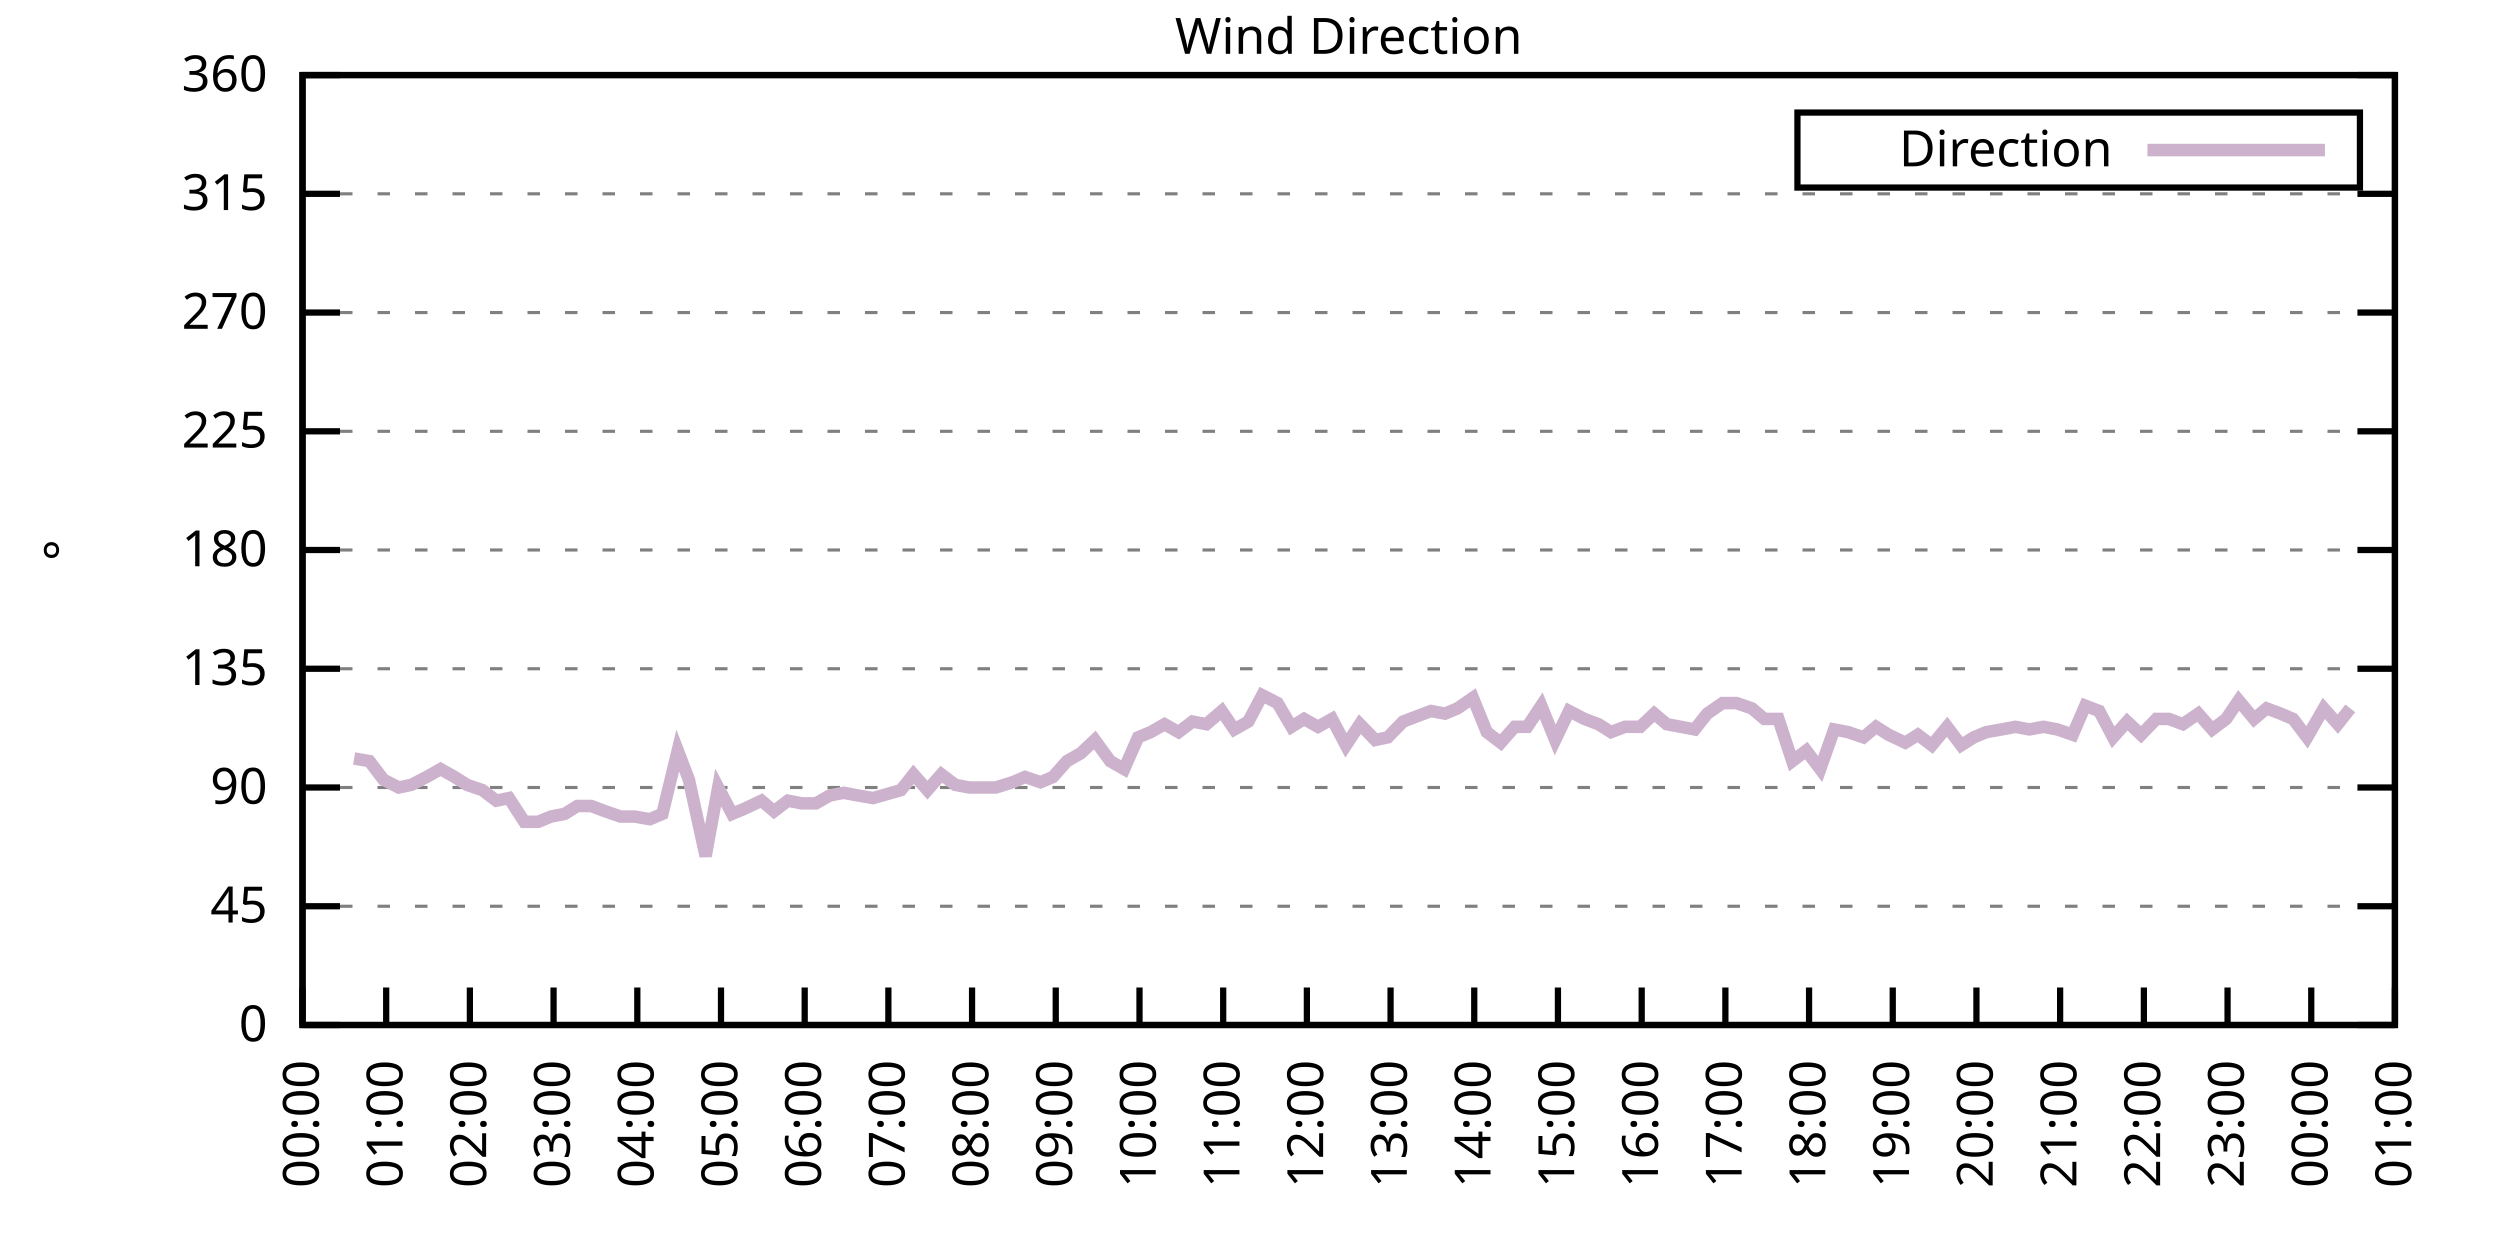
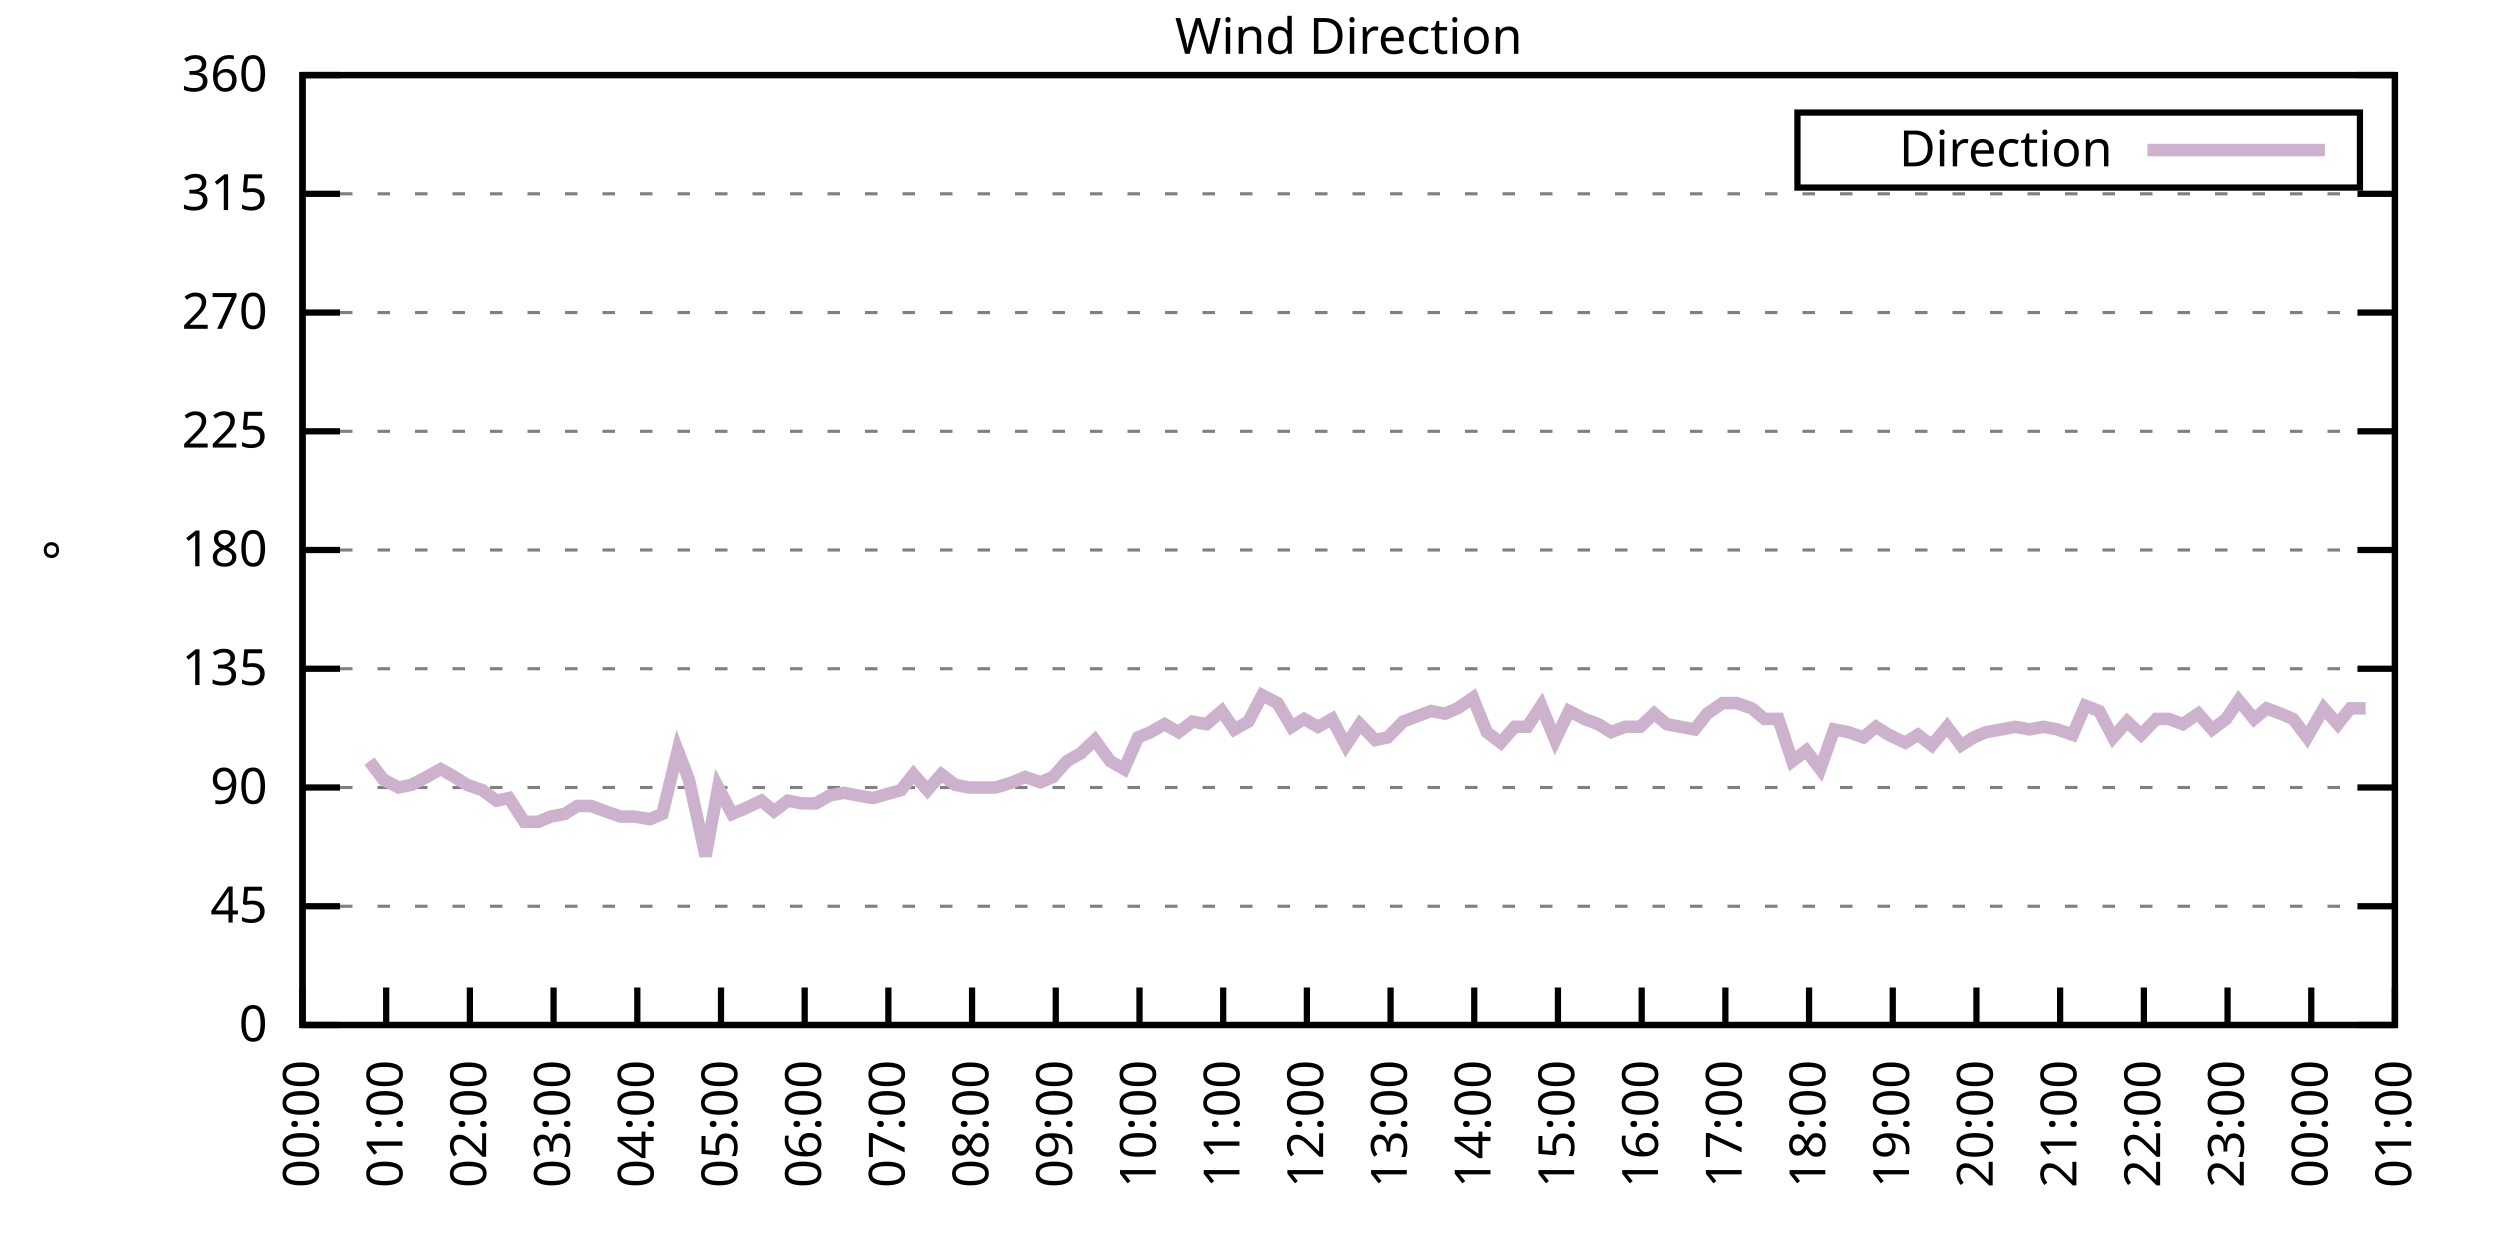
<svg xmlns="http://www.w3.org/2000/svg" xmlns:xlink="http://www.w3.org/1999/xlink" width="400" height="200" viewBox="0 0 400 200">
  <g id="gnuplot_canvas">
    <rect x="0" y="0" width="400" height="200" fill="none" />
    <defs>
      <circle id="gpDot" r="0.5" stroke-width="0.5" stroke="currentColor" />
      <path id="gpPt0" stroke-width="0.333" stroke="currentColor" d="M-1,0 h2 M0,-1 v2" />
      <path id="gpPt1" stroke-width="0.333" stroke="currentColor" d="M-1,-1 L1,1 M1,-1 L-1,1" />
      <path id="gpPt2" stroke-width="0.333" stroke="currentColor" d="M-1,0 L1,0 M0,-1 L0,1 M-1,-1 L1,1 M-1,1 L1,-1" />
      <rect id="gpPt3" stroke-width="0.333" stroke="currentColor" x="-1" y="-1" width="2" height="2" />
      <rect id="gpPt4" stroke-width="0.333" stroke="currentColor" fill="currentColor" x="-1" y="-1" width="2" height="2" />
      <circle id="gpPt5" stroke-width="0.333" stroke="currentColor" cx="0" cy="0" r="1" />
      <use xlink:href="#gpPt5" id="gpPt6" fill="currentColor" stroke="none" />
      <path id="gpPt7" stroke-width="0.333" stroke="currentColor" d="M0,-1.33 L-1.33,0.67 L1.33,0.67 z" />
      <use xlink:href="#gpPt7" id="gpPt8" fill="currentColor" stroke="none" />
      <use xlink:href="#gpPt7" id="gpPt9" stroke="currentColor" transform="rotate(180)" />
      <use xlink:href="#gpPt9" id="gpPt10" fill="currentColor" stroke="none" />
      <use xlink:href="#gpPt3" id="gpPt11" stroke="currentColor" transform="rotate(45)" />
      <use xlink:href="#gpPt11" id="gpPt12" fill="currentColor" stroke="none" />
      <path id="gpPt13" stroke-width="0.333" stroke="currentColor" d="M0,1.330 L1.265,0.411 L0.782,-1.067 L-0.782,-1.076 L-1.265,0.411 z" />
      <use xlink:href="#gpPt13" id="gpPt14" fill="currentColor" stroke="none" />
      <filter id="textbox" filterUnits="objectBoundingBox" x="0" y="0" height="1" width="1">
        <feFlood flood-color="white" flood-opacity="1" result="bgnd" />
        <feComposite in="SourceGraphic" in2="bgnd" operator="atop" />
      </filter>
      <filter id="greybox" filterUnits="objectBoundingBox" x="0" y="0" height="1" width="1">
        <feFlood flood-color="lightgrey" flood-opacity="1" result="grey" />
        <feComposite in="SourceGraphic" in2="grey" operator="atop" />
      </filter>
    </defs>
    <g fill="none" color="white" stroke="currentColor" stroke-width="1.00" stroke-linecap="butt" stroke-linejoin="miter">
</g>
    <g fill="none" color="black" stroke="currentColor" stroke-width="1.00" stroke-linecap="butt" stroke-linejoin="miter">
      <g stroke="none" shape-rendering="crispEdges">
        <polygon fill="rgb(255, 255, 255)" points="48.40,164.00 383.18,164.00 383.18,12.02 48.40,12.02 " />
      </g>
    </g>
    <g fill="none" color="black" stroke="currentColor" stroke-width="1.00" stroke-linecap="butt" stroke-linejoin="miter">
</g>
    <g fill="none" color="black" stroke="black" stroke-width="0.50" stroke-linecap="butt" stroke-linejoin="miter">
</g>
    <g fill="none" color="gray" stroke="currentColor" stroke-width="0.50" stroke-linecap="butt" stroke-linejoin="miter">
      <path stroke="gray" stroke-dasharray="2,4" class="gridline" d="M48.40,164.00 L383.19,164.00  " />
    </g>
    <g fill="none" color="gray" stroke="gray" stroke-width="1.00" stroke-linecap="butt" stroke-linejoin="miter">
</g>
    <g fill="none" color="black" stroke="currentColor" stroke-width="1.00" stroke-linecap="butt" stroke-linejoin="miter">
      <path stroke="black" d="M48.40,164.00 L54.40,164.00 M383.19,164.00 L377.19,164.00  " />
      <g transform="translate(42.80,166.60)" stroke="none" fill="black" font-family="Sans" font-size="8.00" text-anchor="end">
        <text>
          <tspan font-family="Sans"> 0</tspan>
        </text>
      </g>
    </g>
    <g fill="none" color="black" stroke="currentColor" stroke-width="1.00" stroke-linecap="butt" stroke-linejoin="miter">
</g>
    <g fill="none" color="black" stroke="black" stroke-width="0.50" stroke-linecap="butt" stroke-linejoin="miter">
</g>
    <g fill="none" color="gray" stroke="currentColor" stroke-width="0.50" stroke-linecap="butt" stroke-linejoin="miter">
      <path stroke="gray" stroke-dasharray="2,4" class="gridline" d="M48.40,145.00 L383.19,145.00  " />
    </g>
    <g fill="none" color="gray" stroke="gray" stroke-width="1.00" stroke-linecap="butt" stroke-linejoin="miter">
</g>
    <g fill="none" color="black" stroke="currentColor" stroke-width="1.00" stroke-linecap="butt" stroke-linejoin="miter">
      <path stroke="black" d="M48.40,145.00 L54.40,145.00 M383.19,145.00 L377.19,145.00  " />
      <g transform="translate(42.80,147.60)" stroke="none" fill="black" font-family="Sans" font-size="8.00" text-anchor="end">
        <text>
          <tspan font-family="Sans"> 45</tspan>
        </text>
      </g>
    </g>
    <g fill="none" color="black" stroke="currentColor" stroke-width="1.00" stroke-linecap="butt" stroke-linejoin="miter">
</g>
    <g fill="none" color="black" stroke="black" stroke-width="0.50" stroke-linecap="butt" stroke-linejoin="miter">
</g>
    <g fill="none" color="gray" stroke="currentColor" stroke-width="0.50" stroke-linecap="butt" stroke-linejoin="miter">
      <path stroke="gray" stroke-dasharray="2,4" class="gridline" d="M48.40,126.00 L383.19,126.00  " />
    </g>
    <g fill="none" color="gray" stroke="gray" stroke-width="1.00" stroke-linecap="butt" stroke-linejoin="miter">
</g>
    <g fill="none" color="black" stroke="currentColor" stroke-width="1.00" stroke-linecap="butt" stroke-linejoin="miter">
      <path stroke="black" d="M48.40,126.00 L54.40,126.00 M383.19,126.00 L377.19,126.00  " />
      <g transform="translate(42.80,128.60)" stroke="none" fill="black" font-family="Sans" font-size="8.00" text-anchor="end">
        <text>
          <tspan font-family="Sans"> 90</tspan>
        </text>
      </g>
    </g>
    <g fill="none" color="black" stroke="currentColor" stroke-width="1.00" stroke-linecap="butt" stroke-linejoin="miter">
</g>
    <g fill="none" color="black" stroke="black" stroke-width="0.50" stroke-linecap="butt" stroke-linejoin="miter">
</g>
    <g fill="none" color="gray" stroke="currentColor" stroke-width="0.50" stroke-linecap="butt" stroke-linejoin="miter">
      <path stroke="gray" stroke-dasharray="2,4" class="gridline" d="M48.40,107.00 L383.19,107.00  " />
    </g>
    <g fill="none" color="gray" stroke="gray" stroke-width="1.00" stroke-linecap="butt" stroke-linejoin="miter">
</g>
    <g fill="none" color="black" stroke="currentColor" stroke-width="1.00" stroke-linecap="butt" stroke-linejoin="miter">
      <path stroke="black" d="M48.40,107.00 L54.40,107.00 M383.19,107.00 L377.19,107.00  " />
      <g transform="translate(42.80,109.60)" stroke="none" fill="black" font-family="Sans" font-size="8.00" text-anchor="end">
        <text>
          <tspan font-family="Sans"> 135</tspan>
        </text>
      </g>
    </g>
    <g fill="none" color="black" stroke="currentColor" stroke-width="1.00" stroke-linecap="butt" stroke-linejoin="miter">
</g>
    <g fill="none" color="black" stroke="black" stroke-width="0.50" stroke-linecap="butt" stroke-linejoin="miter">
</g>
    <g fill="none" color="gray" stroke="currentColor" stroke-width="0.50" stroke-linecap="butt" stroke-linejoin="miter">
      <path stroke="gray" stroke-dasharray="2,4" class="gridline" d="M48.40,88.00 L383.19,88.00  " />
    </g>
    <g fill="none" color="gray" stroke="gray" stroke-width="1.00" stroke-linecap="butt" stroke-linejoin="miter">
</g>
    <g fill="none" color="black" stroke="currentColor" stroke-width="1.00" stroke-linecap="butt" stroke-linejoin="miter">
      <path stroke="black" d="M48.40,88.00 L54.40,88.00 M383.19,88.00 L377.19,88.00  " />
      <g transform="translate(42.80,90.60)" stroke="none" fill="black" font-family="Sans" font-size="8.00" text-anchor="end">
        <text>
          <tspan font-family="Sans"> 180</tspan>
        </text>
      </g>
    </g>
    <g fill="none" color="black" stroke="currentColor" stroke-width="1.00" stroke-linecap="butt" stroke-linejoin="miter">
</g>
    <g fill="none" color="black" stroke="black" stroke-width="0.50" stroke-linecap="butt" stroke-linejoin="miter">
</g>
    <g fill="none" color="gray" stroke="currentColor" stroke-width="0.50" stroke-linecap="butt" stroke-linejoin="miter">
      <path stroke="gray" stroke-dasharray="2,4" class="gridline" d="M48.40,69.01 L383.19,69.01  " />
    </g>
    <g fill="none" color="gray" stroke="gray" stroke-width="1.00" stroke-linecap="butt" stroke-linejoin="miter">
</g>
    <g fill="none" color="black" stroke="currentColor" stroke-width="1.00" stroke-linecap="butt" stroke-linejoin="miter">
      <path stroke="black" d="M48.40,69.01 L54.40,69.01 M383.19,69.01 L377.19,69.01  " />
      <g transform="translate(42.80,71.61)" stroke="none" fill="black" font-family="Sans" font-size="8.00" text-anchor="end">
        <text>
          <tspan font-family="Sans"> 225</tspan>
        </text>
      </g>
    </g>
    <g fill="none" color="black" stroke="currentColor" stroke-width="1.00" stroke-linecap="butt" stroke-linejoin="miter">
</g>
    <g fill="none" color="black" stroke="black" stroke-width="0.50" stroke-linecap="butt" stroke-linejoin="miter">
</g>
    <g fill="none" color="gray" stroke="currentColor" stroke-width="0.50" stroke-linecap="butt" stroke-linejoin="miter">
      <path stroke="gray" stroke-dasharray="2,4" class="gridline" d="M48.40,50.01 L383.19,50.01  " />
    </g>
    <g fill="none" color="gray" stroke="gray" stroke-width="1.00" stroke-linecap="butt" stroke-linejoin="miter">
</g>
    <g fill="none" color="black" stroke="currentColor" stroke-width="1.00" stroke-linecap="butt" stroke-linejoin="miter">
      <path stroke="black" d="M48.40,50.01 L54.40,50.01 M383.19,50.01 L377.19,50.01  " />
      <g transform="translate(42.80,52.61)" stroke="none" fill="black" font-family="Sans" font-size="8.00" text-anchor="end">
        <text>
          <tspan font-family="Sans"> 270</tspan>
        </text>
      </g>
    </g>
    <g fill="none" color="black" stroke="currentColor" stroke-width="1.00" stroke-linecap="butt" stroke-linejoin="miter">
</g>
    <g fill="none" color="black" stroke="black" stroke-width="0.50" stroke-linecap="butt" stroke-linejoin="miter">
</g>
    <g fill="none" color="gray" stroke="currentColor" stroke-width="0.50" stroke-linecap="butt" stroke-linejoin="miter">
      <path stroke="gray" stroke-dasharray="2,4" class="gridline" d="M48.40,31.01 L383.19,31.01  " />
    </g>
    <g fill="none" color="gray" stroke="gray" stroke-width="1.00" stroke-linecap="butt" stroke-linejoin="miter">
</g>
    <g fill="none" color="black" stroke="currentColor" stroke-width="1.00" stroke-linecap="butt" stroke-linejoin="miter">
      <path stroke="black" d="M48.40,31.01 L54.40,31.01 M383.19,31.01 L377.19,31.01  " />
      <g transform="translate(42.80,33.61)" stroke="none" fill="black" font-family="Sans" font-size="8.00" text-anchor="end">
        <text>
          <tspan font-family="Sans"> 315</tspan>
        </text>
      </g>
    </g>
    <g fill="none" color="black" stroke="currentColor" stroke-width="1.00" stroke-linecap="butt" stroke-linejoin="miter">
</g>
    <g fill="none" color="black" stroke="black" stroke-width="0.50" stroke-linecap="butt" stroke-linejoin="miter">
</g>
    <g fill="none" color="gray" stroke="currentColor" stroke-width="0.50" stroke-linecap="butt" stroke-linejoin="miter">
      <path stroke="gray" stroke-dasharray="2,4" class="gridline" d="M48.40,12.01 L383.19,12.01  " />
    </g>
    <g fill="none" color="gray" stroke="gray" stroke-width="1.00" stroke-linecap="butt" stroke-linejoin="miter">
</g>
    <g fill="none" color="black" stroke="currentColor" stroke-width="1.00" stroke-linecap="butt" stroke-linejoin="miter">
      <path stroke="black" d="M48.40,12.01 L54.40,12.01 M383.19,12.01 L377.19,12.01  " />
      <g transform="translate(42.80,14.61)" stroke="none" fill="black" font-family="Sans" font-size="8.00" text-anchor="end">
        <text>
          <tspan font-family="Sans"> 360</tspan>
        </text>
      </g>
    </g>
    <g fill="none" color="black" stroke="currentColor" stroke-width="1.00" stroke-linecap="butt" stroke-linejoin="miter">
      <path stroke="black" d="M48.40,164.00 L48.40,158.00  " />
      <g transform="translate(51.00,169.60) rotate(270.00)" stroke="none" fill="black" font-family="Sans" font-size="8.00" text-anchor="end">
        <text>
          <tspan font-family="Sans">00:00</tspan>
        </text>
      </g>
    </g>
    <g fill="none" color="black" stroke="currentColor" stroke-width="1.00" stroke-linecap="butt" stroke-linejoin="miter">
      <path stroke="black" d="M61.79,164.00 L61.79,158.00  " />
      <g transform="translate(64.39,169.60) rotate(270.00)" stroke="none" fill="black" font-family="Sans" font-size="8.00" text-anchor="end">
        <text>
          <tspan font-family="Sans">01:00</tspan>
        </text>
      </g>
    </g>
    <g fill="none" color="black" stroke="currentColor" stroke-width="1.00" stroke-linecap="butt" stroke-linejoin="miter">
      <path stroke="black" d="M75.18,164.00 L75.18,158.00  " />
      <g transform="translate(77.78,169.60) rotate(270.00)" stroke="none" fill="black" font-family="Sans" font-size="8.00" text-anchor="end">
        <text>
          <tspan font-family="Sans">02:00</tspan>
        </text>
      </g>
    </g>
    <g fill="none" color="black" stroke="currentColor" stroke-width="1.00" stroke-linecap="butt" stroke-linejoin="miter">
      <path stroke="black" d="M88.57,164.00 L88.57,158.00  " />
      <g transform="translate(91.17,169.60) rotate(270.00)" stroke="none" fill="black" font-family="Sans" font-size="8.00" text-anchor="end">
        <text>
          <tspan font-family="Sans">03:00</tspan>
        </text>
      </g>
    </g>
    <g fill="none" color="black" stroke="currentColor" stroke-width="1.00" stroke-linecap="butt" stroke-linejoin="miter">
      <path stroke="black" d="M101.97,164.00 L101.97,158.00  " />
      <g transform="translate(104.57,169.60) rotate(270.00)" stroke="none" fill="black" font-family="Sans" font-size="8.00" text-anchor="end">
        <text>
          <tspan font-family="Sans">04:00</tspan>
        </text>
      </g>
    </g>
    <g fill="none" color="black" stroke="currentColor" stroke-width="1.00" stroke-linecap="butt" stroke-linejoin="miter">
      <path stroke="black" d="M115.36,164.00 L115.36,158.00  " />
      <g transform="translate(117.96,169.60) rotate(270.00)" stroke="none" fill="black" font-family="Sans" font-size="8.00" text-anchor="end">
        <text>
          <tspan font-family="Sans">05:00</tspan>
        </text>
      </g>
    </g>
    <g fill="none" color="black" stroke="currentColor" stroke-width="1.00" stroke-linecap="butt" stroke-linejoin="miter">
      <path stroke="black" d="M128.75,164.00 L128.75,158.00  " />
      <g transform="translate(131.35,169.60) rotate(270.00)" stroke="none" fill="black" font-family="Sans" font-size="8.00" text-anchor="end">
        <text>
          <tspan font-family="Sans">06:00</tspan>
        </text>
      </g>
    </g>
    <g fill="none" color="black" stroke="currentColor" stroke-width="1.00" stroke-linecap="butt" stroke-linejoin="miter">
      <path stroke="black" d="M142.14,164.00 L142.14,158.00  " />
      <g transform="translate(144.74,169.60) rotate(270.00)" stroke="none" fill="black" font-family="Sans" font-size="8.00" text-anchor="end">
        <text>
          <tspan font-family="Sans">07:00</tspan>
        </text>
      </g>
    </g>
    <g fill="none" color="black" stroke="currentColor" stroke-width="1.00" stroke-linecap="butt" stroke-linejoin="miter">
      <path stroke="black" d="M155.53,164.00 L155.53,158.00  " />
      <g transform="translate(158.13,169.60) rotate(270.00)" stroke="none" fill="black" font-family="Sans" font-size="8.00" text-anchor="end">
        <text>
          <tspan font-family="Sans">08:00</tspan>
        </text>
      </g>
    </g>
    <g fill="none" color="black" stroke="currentColor" stroke-width="1.00" stroke-linecap="butt" stroke-linejoin="miter">
      <path stroke="black" d="M168.92,164.00 L168.92,158.00  " />
      <g transform="translate(171.52,169.60) rotate(270.00)" stroke="none" fill="black" font-family="Sans" font-size="8.00" text-anchor="end">
        <text>
          <tspan font-family="Sans">09:00</tspan>
        </text>
      </g>
    </g>
    <g fill="none" color="black" stroke="currentColor" stroke-width="1.00" stroke-linecap="butt" stroke-linejoin="miter">
      <path stroke="black" d="M182.32,164.00 L182.32,158.00  " />
      <g transform="translate(184.92,169.60) rotate(270.00)" stroke="none" fill="black" font-family="Sans" font-size="8.00" text-anchor="end">
        <text>
          <tspan font-family="Sans">10:00</tspan>
        </text>
      </g>
    </g>
    <g fill="none" color="black" stroke="currentColor" stroke-width="1.00" stroke-linecap="butt" stroke-linejoin="miter">
      <path stroke="black" d="M195.71,164.00 L195.71,158.00  " />
      <g transform="translate(198.31,169.60) rotate(270.00)" stroke="none" fill="black" font-family="Sans" font-size="8.00" text-anchor="end">
        <text>
          <tspan font-family="Sans">11:00</tspan>
        </text>
      </g>
    </g>
    <g fill="none" color="black" stroke="currentColor" stroke-width="1.00" stroke-linecap="butt" stroke-linejoin="miter">
      <path stroke="black" d="M209.10,164.00 L209.10,158.00  " />
      <g transform="translate(211.70,169.60) rotate(270.00)" stroke="none" fill="black" font-family="Sans" font-size="8.00" text-anchor="end">
        <text>
          <tspan font-family="Sans">12:00</tspan>
        </text>
      </g>
    </g>
    <g fill="none" color="black" stroke="currentColor" stroke-width="1.00" stroke-linecap="butt" stroke-linejoin="miter">
      <path stroke="black" d="M222.49,164.00 L222.49,158.00  " />
      <g transform="translate(225.09,169.60) rotate(270.00)" stroke="none" fill="black" font-family="Sans" font-size="8.00" text-anchor="end">
        <text>
          <tspan font-family="Sans">13:00</tspan>
        </text>
      </g>
    </g>
    <g fill="none" color="black" stroke="currentColor" stroke-width="1.00" stroke-linecap="butt" stroke-linejoin="miter">
      <path stroke="black" d="M235.88,164.00 L235.88,158.00  " />
      <g transform="translate(238.48,169.60) rotate(270.00)" stroke="none" fill="black" font-family="Sans" font-size="8.00" text-anchor="end">
        <text>
          <tspan font-family="Sans">14:00</tspan>
        </text>
      </g>
    </g>
    <g fill="none" color="black" stroke="currentColor" stroke-width="1.00" stroke-linecap="butt" stroke-linejoin="miter">
      <path stroke="black" d="M249.27,164.00 L249.27,158.00  " />
      <g transform="translate(251.87,169.60) rotate(270.00)" stroke="none" fill="black" font-family="Sans" font-size="8.00" text-anchor="end">
        <text>
          <tspan font-family="Sans">15:00</tspan>
        </text>
      </g>
    </g>
    <g fill="none" color="black" stroke="currentColor" stroke-width="1.00" stroke-linecap="butt" stroke-linejoin="miter">
      <path stroke="black" d="M262.67,164.00 L262.67,158.00  " />
      <g transform="translate(265.27,169.60) rotate(270.00)" stroke="none" fill="black" font-family="Sans" font-size="8.00" text-anchor="end">
        <text>
          <tspan font-family="Sans">16:00</tspan>
        </text>
      </g>
    </g>
    <g fill="none" color="black" stroke="currentColor" stroke-width="1.00" stroke-linecap="butt" stroke-linejoin="miter">
      <path stroke="black" d="M276.06,164.00 L276.06,158.00  " />
      <g transform="translate(278.66,169.60) rotate(270.00)" stroke="none" fill="black" font-family="Sans" font-size="8.00" text-anchor="end">
        <text>
          <tspan font-family="Sans">17:00</tspan>
        </text>
      </g>
    </g>
    <g fill="none" color="black" stroke="currentColor" stroke-width="1.00" stroke-linecap="butt" stroke-linejoin="miter">
      <path stroke="black" d="M289.45,164.00 L289.45,158.00  " />
      <g transform="translate(292.05,169.60) rotate(270.00)" stroke="none" fill="black" font-family="Sans" font-size="8.00" text-anchor="end">
        <text>
          <tspan font-family="Sans">18:00</tspan>
        </text>
      </g>
    </g>
    <g fill="none" color="black" stroke="currentColor" stroke-width="1.00" stroke-linecap="butt" stroke-linejoin="miter">
      <path stroke="black" d="M302.84,164.00 L302.84,158.00  " />
      <g transform="translate(305.44,169.60) rotate(270.00)" stroke="none" fill="black" font-family="Sans" font-size="8.00" text-anchor="end">
        <text>
          <tspan font-family="Sans">19:00</tspan>
        </text>
      </g>
    </g>
    <g fill="none" color="black" stroke="currentColor" stroke-width="1.00" stroke-linecap="butt" stroke-linejoin="miter">
      <path stroke="black" d="M316.23,164.00 L316.23,158.00  " />
      <g transform="translate(318.83,169.60) rotate(270.00)" stroke="none" fill="black" font-family="Sans" font-size="8.00" text-anchor="end">
        <text>
          <tspan font-family="Sans">20:00</tspan>
        </text>
      </g>
    </g>
    <g fill="none" color="black" stroke="currentColor" stroke-width="1.00" stroke-linecap="butt" stroke-linejoin="miter">
      <path stroke="black" d="M329.62,164.00 L329.62,158.00  " />
      <g transform="translate(332.22,169.60) rotate(270.00)" stroke="none" fill="black" font-family="Sans" font-size="8.00" text-anchor="end">
        <text>
          <tspan font-family="Sans">21:00</tspan>
        </text>
      </g>
    </g>
    <g fill="none" color="black" stroke="currentColor" stroke-width="1.00" stroke-linecap="butt" stroke-linejoin="miter">
      <path stroke="black" d="M343.02,164.00 L343.02,158.00  " />
      <g transform="translate(345.62,169.60) rotate(270.00)" stroke="none" fill="black" font-family="Sans" font-size="8.00" text-anchor="end">
        <text>
          <tspan font-family="Sans">22:00</tspan>
        </text>
      </g>
    </g>
    <g fill="none" color="black" stroke="currentColor" stroke-width="1.00" stroke-linecap="butt" stroke-linejoin="miter">
      <path stroke="black" d="M356.41,164.00 L356.41,158.00  " />
      <g transform="translate(359.01,169.60) rotate(270.00)" stroke="none" fill="black" font-family="Sans" font-size="8.00" text-anchor="end">
        <text>
          <tspan font-family="Sans">23:00</tspan>
        </text>
      </g>
    </g>
    <g fill="none" color="black" stroke="currentColor" stroke-width="1.00" stroke-linecap="butt" stroke-linejoin="miter">
      <path stroke="black" d="M369.80,164.00 L369.80,158.00  " />
      <g transform="translate(372.40,169.60) rotate(270.00)" stroke="none" fill="black" font-family="Sans" font-size="8.00" text-anchor="end">
        <text>
          <tspan font-family="Sans">00:00</tspan>
        </text>
      </g>
    </g>
    <g fill="none" color="black" stroke="currentColor" stroke-width="1.00" stroke-linecap="butt" stroke-linejoin="miter">
      <path stroke="black" d="M383.19,164.00 L383.19,158.00  " />
      <g transform="translate(385.79,169.60) rotate(270.00)" stroke="none" fill="black" font-family="Sans" font-size="8.00" text-anchor="end">
        <text>
          <tspan font-family="Sans">01:00</tspan>
        </text>
      </g>
    </g>
    <g fill="none" color="black" stroke="currentColor" stroke-width="1.00" stroke-linecap="butt" stroke-linejoin="miter">
</g>
    <g fill="none" color="black" stroke="currentColor" stroke-width="1.00" stroke-linecap="butt" stroke-linejoin="miter">
      <path stroke="black" d="M48.40,12.01 L48.40,164.00 L383.19,164.00 L383.19,12.01 L48.40,12.01 Z  " />
    </g>
    <g fill="none" color="black" stroke="currentColor" stroke-width="1.00" stroke-linecap="butt" stroke-linejoin="miter">
</g>
    <g fill="none" color="black" stroke="currentColor" stroke-width="1.00" stroke-linecap="butt" stroke-linejoin="miter">
      <path stroke="black" d="M287.59,30.01 L287.59,18.01 L377.59,18.01 L377.59,30.01 L287.59,30.01 Z  " />
    </g>
    <g id="Wind_direction_plot_1">
      <g fill="none" color="white" stroke="black" stroke-width="2.00" stroke-linecap="butt" stroke-linejoin="miter">
</g>
      <g fill="none" color="black" stroke="currentColor" stroke-width="2.00" stroke-linecap="butt" stroke-linejoin="miter">
        <g transform="translate(337.99,26.61)" stroke="none" fill="black" font-family="Sans" font-size="8.00" text-anchor="end">
          <text>
            <tspan font-family="Sans">Direction</tspan>
          </text>
        </g>
      </g>
      <g fill="none" color="black" stroke="currentColor" stroke-width="2.00" stroke-linecap="butt" stroke-linejoin="miter">
-         <path stroke="rgb(204, 178, 204)" d="M343.59,24.01 L371.99,24.01 M56.66,121.36 L59.11,121.78 L61.35,124.74 L63.80,126.00 L65.81,125.58 L68.26,124.31   L70.50,123.05 L72.73,124.31 L74.74,125.58 L77.19,126.42 L79.42,128.11 L81.43,127.69 L83.89,131.49 L86.12,131.49   L88.13,130.65 L90.36,130.22 L92.37,128.96 L94.60,128.96 L96.83,129.80 L99.29,130.65 L101.52,130.65 L103.98,131.07   L105.98,130.22 L108.44,120.09 L110.22,124.74 L112.90,136.98 L114.91,126.00 L117.14,130.22 L119.15,129.38 L121.83,128.11   L123.84,129.80 L126.07,128.11 L128.30,128.54 L130.54,128.54 L132.77,127.27 L135.00,126.85 L137.23,127.27 L139.69,127.69   L144.15,126.42 L146.16,123.89 L148.39,126.42 L150.62,123.89 L152.85,125.58 L155.09,126.00 L157.32,126.00 L159.33,126.00   L162.01,125.16 L164.01,124.31 L166.47,125.16 L168.48,124.31 L170.71,121.78 L172.94,120.51 L175.17,118.40 L177.63,121.78   L179.86,123.05 L182.09,117.98 L184.10,117.14 L186.33,115.87 L188.57,117.14 L190.80,115.45 L193.03,115.87 L195.48,113.76   L197.49,116.71 L199.73,115.45 L201.96,111.23 L204.41,112.49 L206.64,116.29 L208.65,115.03 L210.88,116.29 L213.12,115.03   L215.35,119.25 L217.58,115.87 L220.04,118.40 L222.04,117.98 L224.50,115.45 L226.73,114.60 L228.96,113.76 L231.20,114.18   L233.20,113.34 L235.66,111.65 L237.89,117.14 L240.12,118.83 L242.36,116.29 L244.36,116.29 L246.60,112.91 L248.83,118.40   L251.06,113.76 L253.51,115.03 L255.75,115.87 L257.76,117.14 L259.99,116.29 L262.44,116.29 L264.67,114.18 L266.68,115.87   L268.92,116.29 L271.15,116.71 L273.16,114.18 L275.61,112.49 L277.84,112.49 L280.30,113.34 L282.31,115.03 L284.54,115.03   L286.77,121.78 L289.00,120.09 L291.23,123.05 L293.47,116.71 L295.70,117.14 L298.15,117.98 L300.16,116.29 L302.17,117.56   L304.85,118.83 L306.86,117.56 L309.09,119.25 L311.54,116.29 L313.78,119.25 L315.79,117.98 L317.79,117.14 L320.25,116.71   L322.48,116.29 L324.71,116.71 L326.95,116.29 L329.18,116.71 L331.63,117.56 L333.64,112.91 L335.87,113.76 L338.10,117.98   L340.34,115.45 L342.57,117.56 L345.02,115.03 L347.03,115.03 L349.26,115.87 L351.72,114.18 L353.95,116.71 L356.18,115.03   L358.19,112.07 L360.65,115.03 L362.66,113.34 L364.89,114.18 L366.90,115.03 L369.13,117.98 L371.81,113.34 L374.04,115.87   L376.05,113.34  " />
+         <path stroke="rgb(204, 178, 204)" d="M343.59,24.01 L371.99,24.01 M59.11,121.78 L61.35,124.74 L63.80,126.00 L65.81,125.58 L68.26,124.31 L70.50,123.05   L72.73,124.31 L74.74,125.58 L77.19,126.42 L79.42,128.11 L81.43,127.69 L83.89,131.49 L86.12,131.49 L88.13,130.65   L90.36,130.22 L92.37,128.96 L94.60,128.96 L96.83,129.80 L99.29,130.65 L101.52,130.65 L103.98,131.07 L105.98,130.22   L108.44,120.09 L110.22,124.74 L112.90,136.98 L114.91,126.00 L117.14,130.22 L119.15,129.38 L121.83,128.11 L123.84,129.80   L126.07,128.11 L128.30,128.54 L130.54,128.54 L132.77,127.27 L135.00,126.85 L137.23,127.27 L139.69,127.69 L144.15,126.42   L146.16,123.89 L148.39,126.42 L150.62,123.89 L152.85,125.58 L155.09,126.00 L157.32,126.00 L159.33,126.00 L162.01,125.16   L164.01,124.31 L166.47,125.16 L168.48,124.31 L170.71,121.78 L172.94,120.51 L175.17,118.40 L177.63,121.78 L179.86,123.05   L182.09,117.98 L184.10,117.14 L186.33,115.87 L188.57,117.14 L190.80,115.45 L193.03,115.87 L195.48,113.76 L197.49,116.71   L199.73,115.45 L201.96,111.23 L204.41,112.49 L206.64,116.29 L208.65,115.03 L210.88,116.29 L213.12,115.03 L215.35,119.25   L217.58,115.87 L220.04,118.40 L222.04,117.98 L224.50,115.45 L226.73,114.60 L228.96,113.76 L231.20,114.18 L233.20,113.34   L235.66,111.65 L237.89,117.14 L240.12,118.83 L242.36,116.29 L244.36,116.29 L246.60,112.91 L248.83,118.40 L251.06,113.76   L253.51,115.03 L255.75,115.87 L257.76,117.14 L259.99,116.29 L262.44,116.29 L264.67,114.18 L266.68,115.87 L268.92,116.29   L271.15,116.71 L273.16,114.18 L275.61,112.49 L277.84,112.49 L280.30,113.34 L282.31,115.03 L284.54,115.03 L286.77,121.78   L289.00,120.09 L291.23,123.05 L293.47,116.71 L295.70,117.14 L298.15,117.98 L300.16,116.29 L302.17,117.56 L304.85,118.83   L306.86,117.56 L309.09,119.25 L311.54,116.29 L313.78,119.25 L315.79,117.98 L317.79,117.14 L320.25,116.71 L322.48,116.29   L324.71,116.71 L326.95,116.29 L329.18,116.71 L331.63,117.56 L333.64,112.91 L335.87,113.76 L338.10,117.98 L340.34,115.45   L342.57,117.56 L345.02,115.03 L347.03,115.03 L349.26,115.87 L351.72,114.18 L353.95,116.71 L356.18,115.03 L358.19,112.07   L360.65,115.03 L362.66,113.34 L364.89,114.18 L366.90,115.03 L369.13,117.98 L371.81,113.34 L374.04,115.87 L376.05,113.34   L378.50,113.34  " />
      </g>
    </g>
    <g fill="none" color="black" stroke="currentColor" stroke-width="2.00" stroke-linecap="butt" stroke-linejoin="miter">
</g>
    <g fill="none" color="black" stroke="black" stroke-width="1.00" stroke-linecap="butt" stroke-linejoin="miter">
</g>
    <g fill="none" color="black" stroke="currentColor" stroke-width="1.00" stroke-linecap="butt" stroke-linejoin="miter">
      <path stroke="black" d="M48.40,12.01 L48.40,164.00 L383.19,164.00 L383.19,12.01 L48.40,12.01 Z  " />
      <g transform="translate(12.80,88.01) rotate(270.00)" stroke="none" fill="black" font-family="Sans" font-size="8.00" text-anchor="middle">
        <text>
          <tspan font-family="Sans">°</tspan>
        </text>
      </g>
    </g>
    <g fill="none" color="black" stroke="currentColor" stroke-width="1.00" stroke-linecap="butt" stroke-linejoin="miter">
</g>
    <g fill="none" color="black" stroke="currentColor" stroke-width="1.00" stroke-linecap="butt" stroke-linejoin="miter">
      <g transform="translate(215.79,8.61)" stroke="none" fill="black" font-family="Sans" font-size="8.00" text-anchor="middle">
        <text>
          <tspan font-family="Sans">Wind Direction</tspan>
        </text>
      </g>
    </g>
    <g fill="none" color="black" stroke="currentColor" stroke-width="1.00" stroke-linecap="butt" stroke-linejoin="miter">
</g>
  </g>
</svg>
